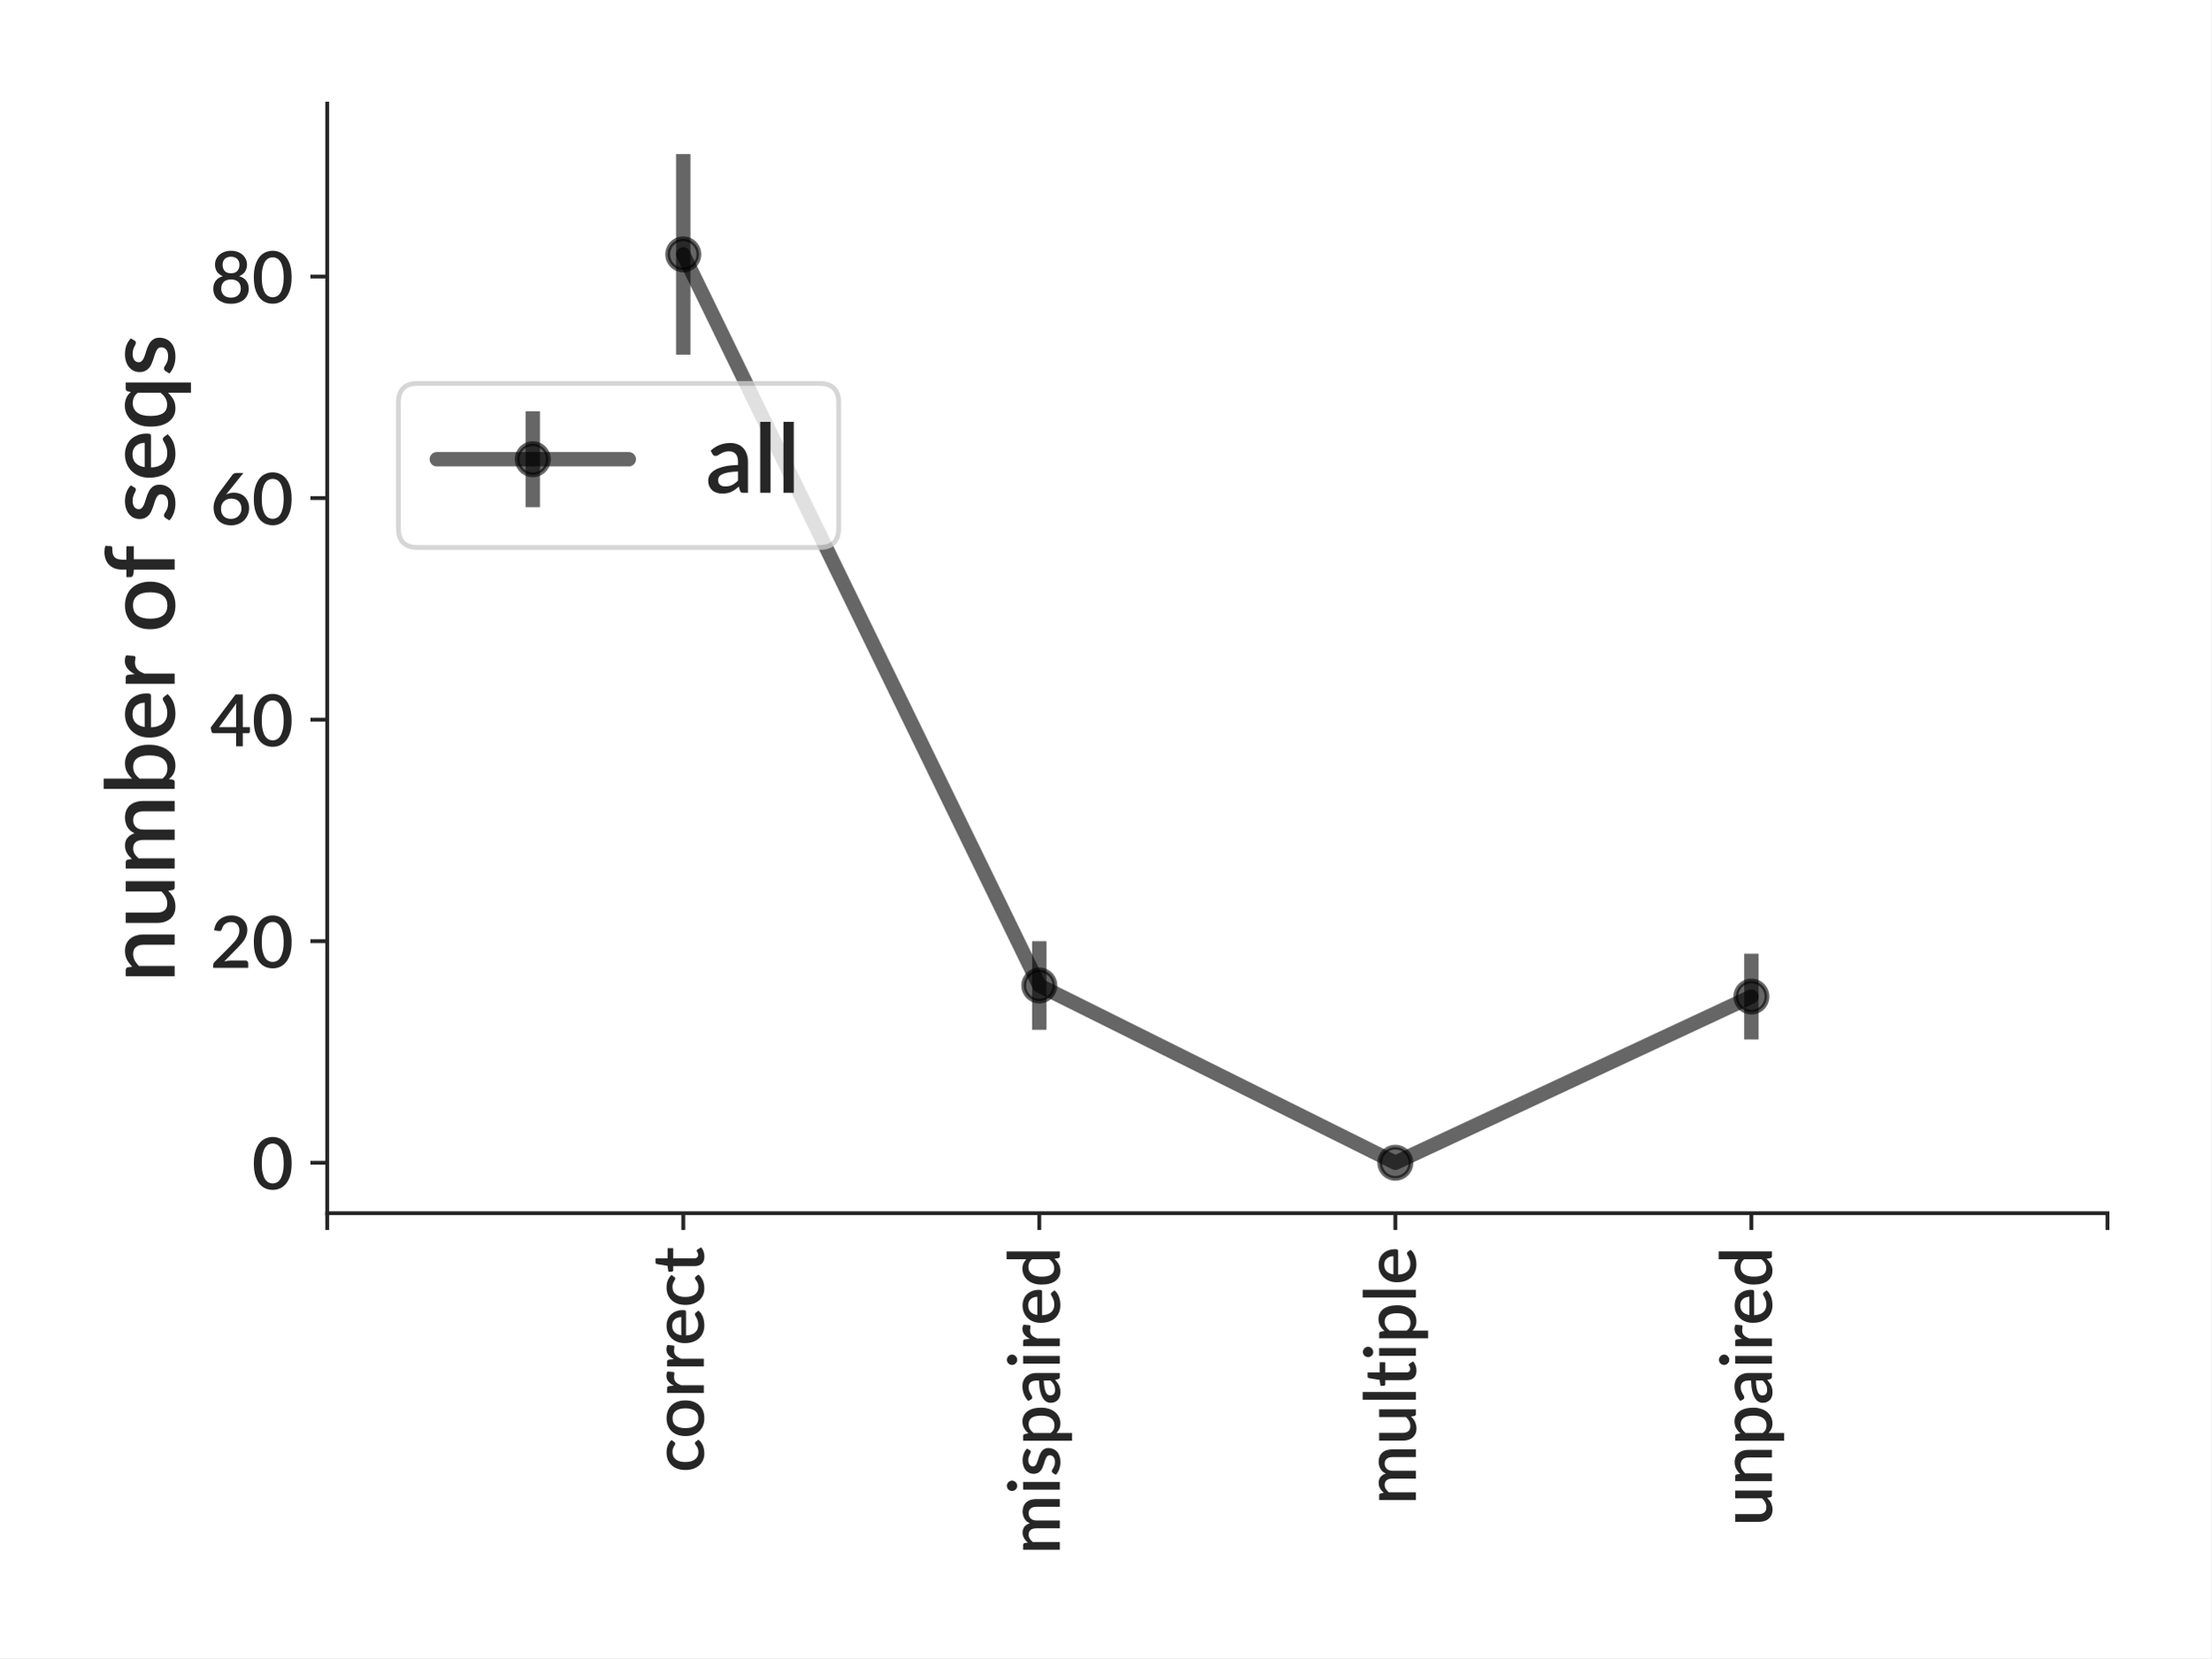
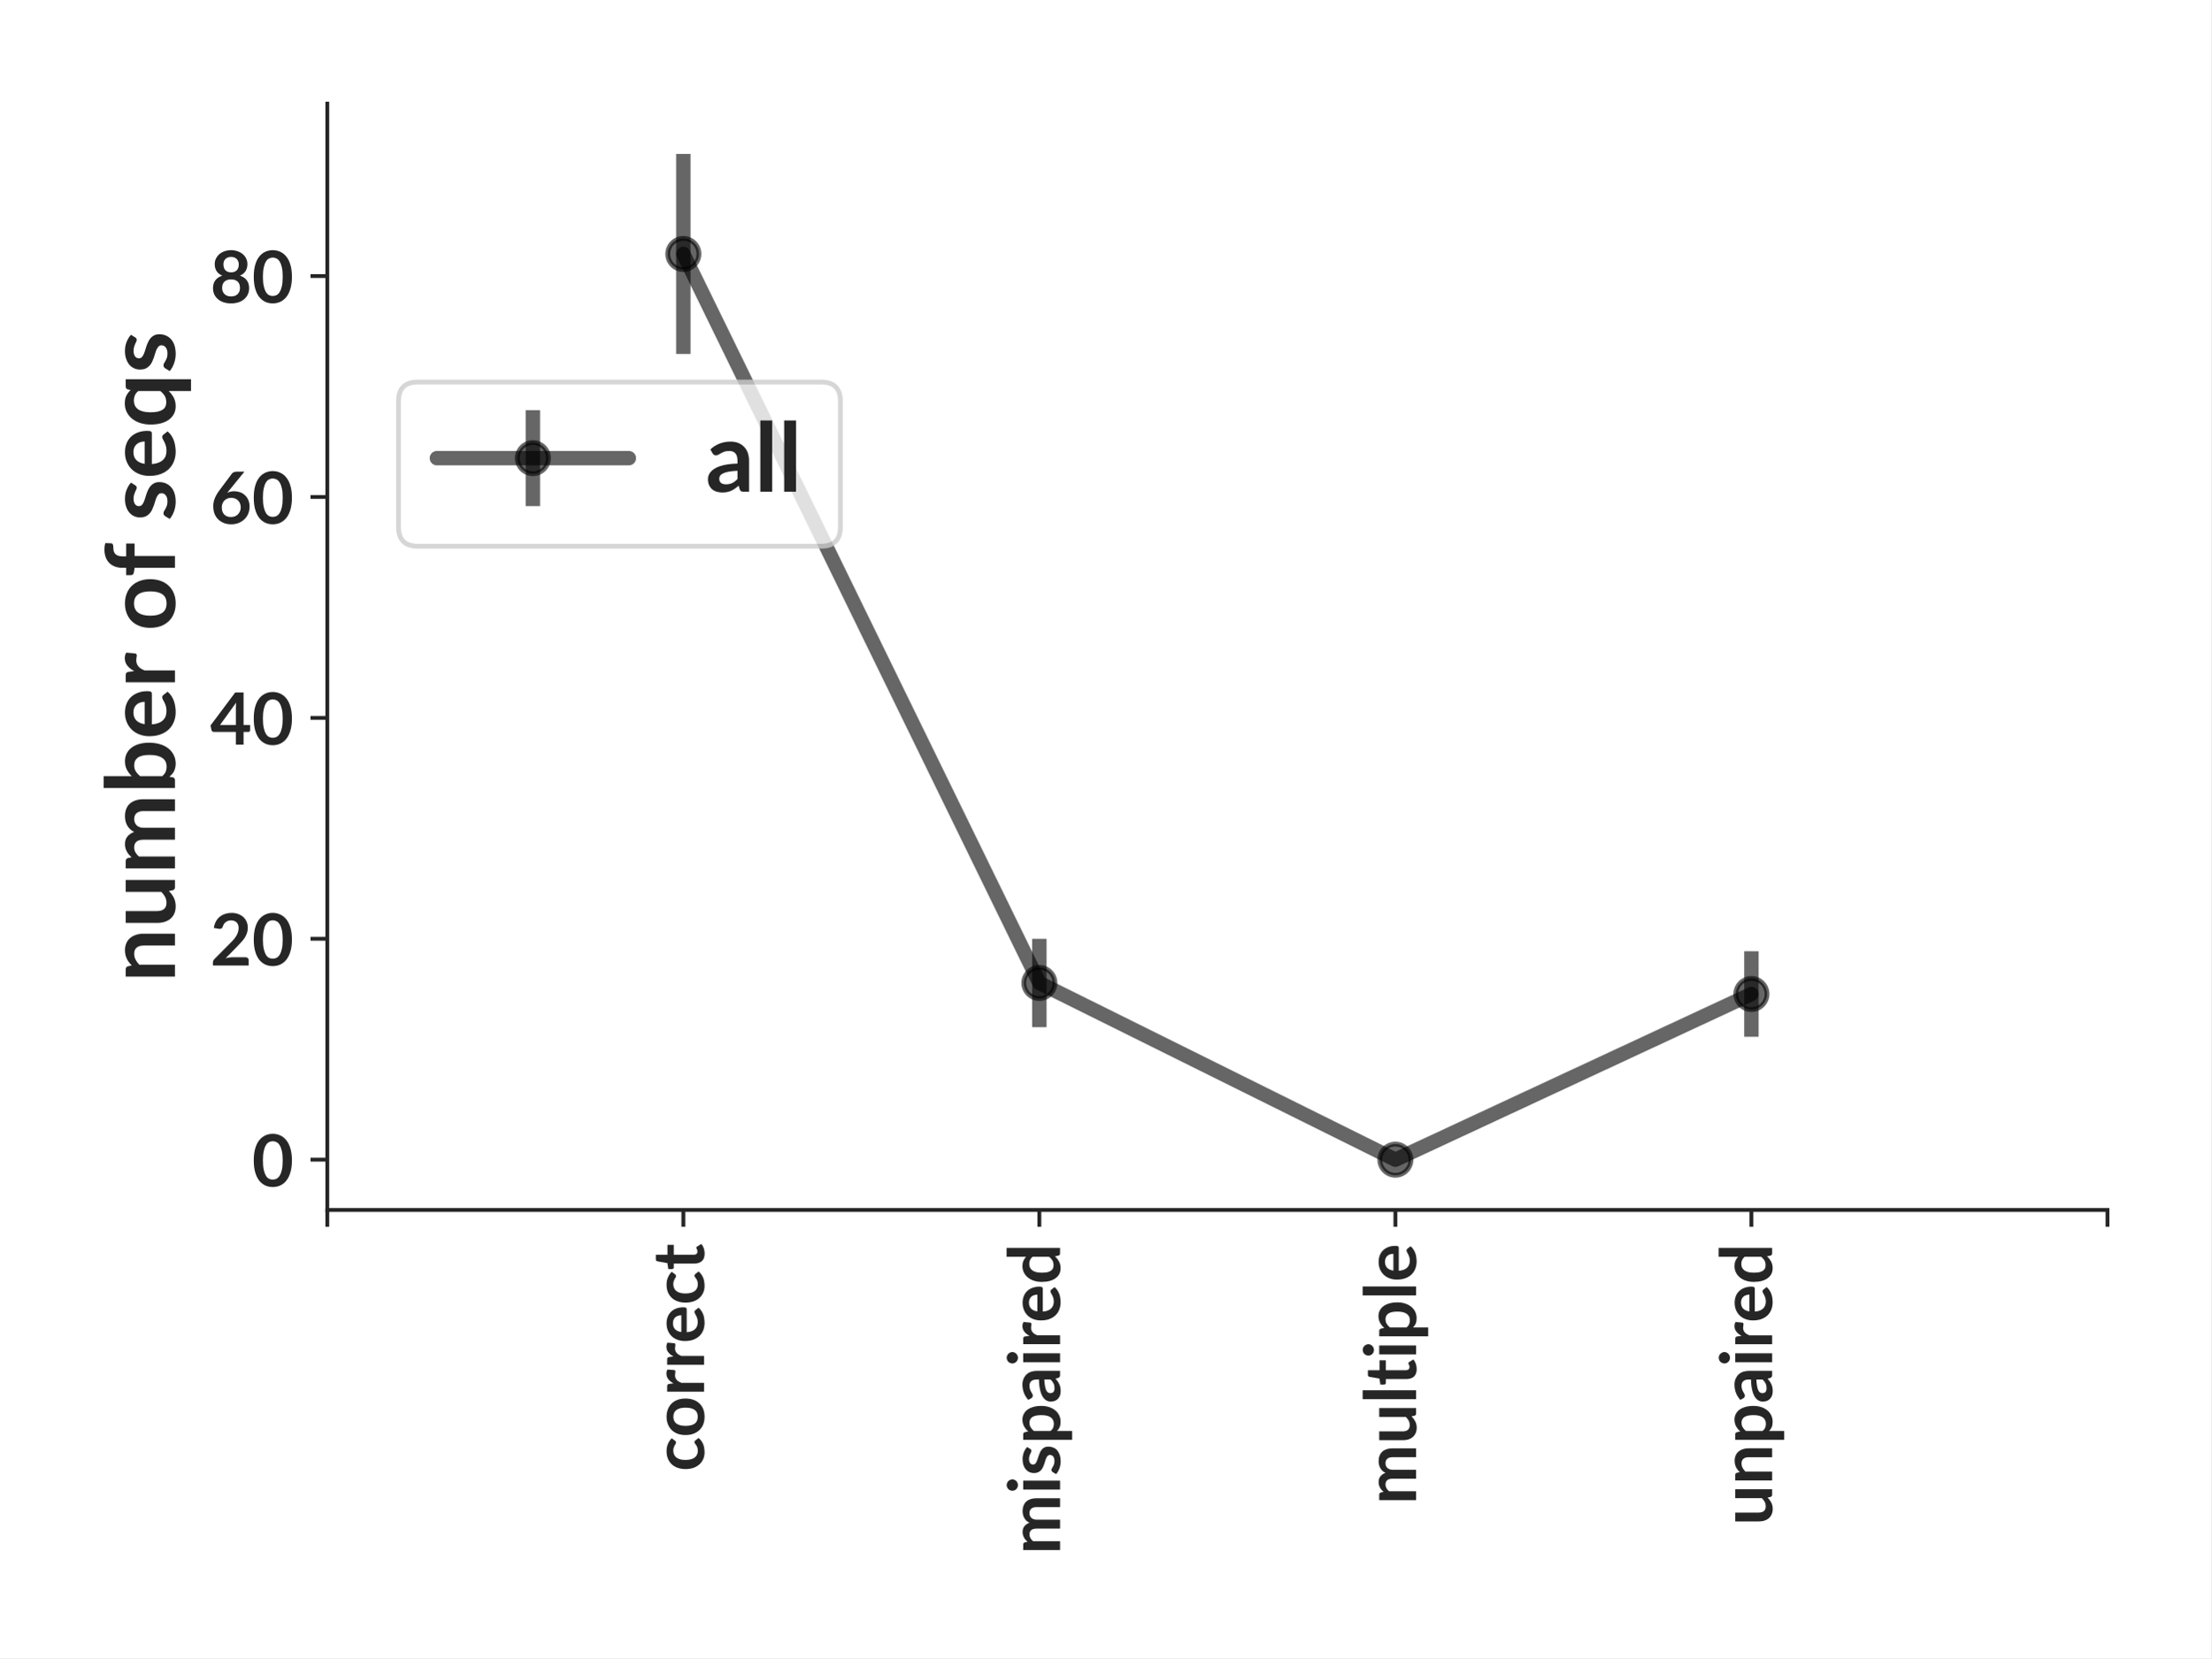
<svg xmlns="http://www.w3.org/2000/svg" xmlns:xlink="http://www.w3.org/1999/xlink" height="345.6pt" version="1.1" viewBox="0 0 460.8 345.6" width="460.8pt">
  <defs>
    <style type="text/css">*{stroke-linecap:butt;stroke-linejoin:round;}</style>
  </defs>
  <g id="figure_1">
    <g id="patch_1">
      <path d="M 0 345.6  L 460.8 345.6  L 460.8 0  L 0 0  z " style="fill:#ffffff;" />
    </g>
    <g id="axes_1">
      <g id="patch_2">
-         <path d="M 68.191 252.866  L 439.2 252.866  L 439.2 21.6  L 68.191 21.6  z " style="fill:#ffffff;" />
+         <path d="M 68.209 252.198  L 439.2 252.198  L 439.2 21.6  L 68.209 21.6  z " style="fill:#ffffff;" />
      </g>
      <g id="matplotlib.axis_1">
        <g id="xtick_1">
          <g id="line2d_1">
            <defs>
-               <path d="M 0 0  L 0 3.5  " id="m6d584dc25a" style="stroke:#262626;stroke-width:0.8;" />
+               <path d="M 0 0  L 0 3.5  " id="m0f24b925af" style="stroke:#262626;stroke-width:0.8;" />
            </defs>
            <g>
-               <use style="fill:#262626;stroke:#262626;stroke-width:0.8;" x="68.191" xlink:href="#m6d584dc25a" y="252.866" />
+               <use style="fill:#262626;stroke:#262626;stroke-width:0.8;" x="68.209" xlink:href="#m0f24b925af" y="252.198" />
            </g>
          </g>
        </g>
        <g id="xtick_2">
          <g id="line2d_2">
            <g>
-               <use style="fill:#262626;stroke:#262626;stroke-width:0.8;" x="142.393" xlink:href="#m6d584dc25a" y="252.866" />
+               <use style="fill:#262626;stroke:#262626;stroke-width:0.8;" x="142.407" xlink:href="#m0f24b925af" y="252.198" />
            </g>
          </g>
          <g id="text_1">
-             <text style="fill:#262626;font-family:Lato;font-size:15px;font-stretch:normal;font-style:normal;font-weight:600;" transform="translate(146.671 306.9539)rotate(-90)">correct</text>
+             <text style="fill:#262626;font-family:Lato;font-size:15px;font-stretch:normal;font-style:normal;font-weight:bold;" transform="translate(146.7235 306.7008)rotate(-90)">correct</text>
          </g>
        </g>
        <g id="xtick_3">
          <g id="line2d_3">
            <g>
-               <use style="fill:#262626;stroke:#262626;stroke-width:0.8;" x="216.594" xlink:href="#m6d584dc25a" y="252.866" />
+               <use style="fill:#262626;stroke:#262626;stroke-width:0.8;" x="216.606" xlink:href="#m0f24b925af" y="252.198" />
            </g>
          </g>
          <g id="text_2">
-             <text style="fill:#262626;font-family:Lato;font-size:15px;font-stretch:normal;font-style:normal;font-weight:600;" transform="translate(220.8729 324)rotate(-90)">mispaired</text>
+             <text style="fill:#262626;font-family:Lato;font-size:15px;font-stretch:normal;font-style:normal;font-weight:bold;" transform="translate(220.9216 324)rotate(-90)">mispaired</text>
          </g>
        </g>
        <g id="xtick_4">
          <g id="line2d_4">
            <g>
-               <use style="fill:#262626;stroke:#262626;stroke-width:0.8;" x="290.796" xlink:href="#m6d584dc25a" y="252.866" />
+               <use style="fill:#262626;stroke:#262626;stroke-width:0.8;" x="290.804" xlink:href="#m0f24b925af" y="252.198" />
            </g>
          </g>
          <g id="text_3">
-             <text style="fill:#262626;font-family:Lato;font-size:15px;font-stretch:normal;font-style:normal;font-weight:600;" transform="translate(295.0748 313.6383)rotate(-90)">multiple</text>
+             <text style="fill:#262626;font-family:Lato;font-size:15px;font-stretch:normal;font-style:normal;font-weight:bold;" transform="translate(295.1198 313.5961)rotate(-90)">multiple</text>
          </g>
        </g>
        <g id="xtick_5">
          <g id="line2d_5">
            <g>
-               <use style="fill:#262626;stroke:#262626;stroke-width:0.8;" x="364.998" xlink:href="#m6d584dc25a" y="252.866" />
+               <use style="fill:#262626;stroke:#262626;stroke-width:0.8;" x="365.002" xlink:href="#m0f24b925af" y="252.198" />
            </g>
          </g>
          <g id="text_4">
-             <text style="fill:#262626;font-family:Lato;font-size:15px;font-stretch:normal;font-style:normal;font-weight:600;" transform="translate(369.2766 318.1102)rotate(-90)">unpaired</text>
+             <text style="fill:#262626;font-family:Lato;font-size:15px;font-stretch:normal;font-style:normal;font-weight:bold;" transform="translate(369.3179 317.9555)rotate(-90)">unpaired</text>
          </g>
        </g>
        <g id="xtick_6">
          <g id="line2d_6">
            <g>
-               <use style="fill:#262626;stroke:#262626;stroke-width:0.8;" x="439.2" xlink:href="#m6d584dc25a" y="252.866" />
+               <use style="fill:#262626;stroke:#262626;stroke-width:0.8;" x="439.2" xlink:href="#m0f24b925af" y="252.198" />
            </g>
          </g>
        </g>
      </g>
      <g id="matplotlib.axis_2">
        <g id="ytick_1">
          <g id="line2d_7">
            <defs>
-               <path d="M 0 0  L -3.5 0  " id="mc6bd40abb6" style="stroke:#262626;stroke-width:0.8;" />
+               <path d="M 0 0  L -3.5 0  " id="m874722bcc2" style="stroke:#262626;stroke-width:0.8;" />
            </defs>
            <g>
-               <use style="fill:#262626;stroke:#262626;stroke-width:0.8;" x="68.191" xlink:href="#mc6bd40abb6" y="242.354" />
+               <use style="fill:#262626;stroke:#262626;stroke-width:0.8;" x="68.209" xlink:href="#m874722bcc2" y="241.716" />
            </g>
          </g>
          <g id="text_5">
-             <text style="fill:#262626;font-family:Lato;font-size:15px;font-stretch:normal;font-style:normal;font-weight:600;text-anchor:end;" transform="rotate(-0, 61.19062, 247.9036)" x="61.191" y="247.904">0</text>
+             <text style="fill:#262626;font-family:Lato;font-size:15px;font-stretch:normal;font-style:normal;font-weight:bold;text-anchor:end;" transform="rotate(-0, 61.20938, 247.2882)" x="61.209" y="247.288">0</text>
          </g>
        </g>
        <g id="ytick_2">
          <g id="line2d_8">
            <g>
-               <use style="fill:#262626;stroke:#262626;stroke-width:0.8;" x="68.191" xlink:href="#mc6bd40abb6" y="196.175" />
+               <use style="fill:#262626;stroke:#262626;stroke-width:0.8;" x="68.209" xlink:href="#m874722bcc2" y="195.671" />
            </g>
          </g>
          <g id="text_6">
-             <text style="fill:#262626;font-family:Lato;font-size:15px;font-stretch:normal;font-style:normal;font-weight:600;text-anchor:end;" transform="rotate(-0, 61.19062, 201.7247)" x="61.191" y="201.725">20</text>
+             <text style="fill:#262626;font-family:Lato;font-size:15px;font-stretch:normal;font-style:normal;font-weight:bold;text-anchor:end;" transform="rotate(-0, 61.20938, 201.2428)" x="61.209" y="201.243">20</text>
          </g>
        </g>
        <g id="ytick_3">
          <g id="line2d_9">
            <g>
-               <use style="fill:#262626;stroke:#262626;stroke-width:0.8;" x="68.191" xlink:href="#mc6bd40abb6" y="149.996" />
+               <use style="fill:#262626;stroke:#262626;stroke-width:0.8;" x="68.209" xlink:href="#m874722bcc2" y="149.625" />
            </g>
          </g>
          <g id="text_7">
-             <text style="fill:#262626;font-family:Lato;font-size:15px;font-stretch:normal;font-style:normal;font-weight:600;text-anchor:end;" transform="rotate(-0, 61.19062, 155.5459)" x="61.191" y="155.546">40</text>
+             <text style="fill:#262626;font-family:Lato;font-size:15px;font-stretch:normal;font-style:normal;font-weight:bold;text-anchor:end;" transform="rotate(-0, 61.20938, 155.1973)" x="61.209" y="155.197">40</text>
          </g>
        </g>
        <g id="ytick_4">
          <g id="line2d_10">
            <g>
-               <use style="fill:#262626;stroke:#262626;stroke-width:0.8;" x="68.191" xlink:href="#mc6bd40abb6" y="103.817" />
+               <use style="fill:#262626;stroke:#262626;stroke-width:0.8;" x="68.209" xlink:href="#m874722bcc2" y="103.58" />
            </g>
          </g>
          <g id="text_8">
-             <text style="fill:#262626;font-family:Lato;font-size:15px;font-stretch:normal;font-style:normal;font-weight:600;text-anchor:end;" transform="rotate(-0, 61.19062, 109.3671)" x="61.191" y="109.367">60</text>
+             <text style="fill:#262626;font-family:Lato;font-size:15px;font-stretch:normal;font-style:normal;font-weight:bold;text-anchor:end;" transform="rotate(-0, 61.20938, 109.1519)" x="61.209" y="109.152">60</text>
          </g>
        </g>
        <g id="ytick_5">
          <g id="line2d_11">
            <g>
-               <use style="fill:#262626;stroke:#262626;stroke-width:0.8;" x="68.191" xlink:href="#mc6bd40abb6" y="57.638" />
+               <use style="fill:#262626;stroke:#262626;stroke-width:0.8;" x="68.209" xlink:href="#m874722bcc2" y="57.534" />
            </g>
          </g>
          <g id="text_9">
-             <text style="fill:#262626;font-family:Lato;font-size:15px;font-stretch:normal;font-style:normal;font-weight:600;text-anchor:end;" transform="rotate(-0, 61.19062, 63.1883)" x="61.191" y="63.188">80</text>
+             <text style="fill:#262626;font-family:Lato;font-size:15px;font-stretch:normal;font-style:normal;font-weight:bold;text-anchor:end;" transform="rotate(-0, 61.20938, 63.10648)" x="61.209" y="63.106">80</text>
          </g>
        </g>
        <g id="text_10">
-           <text style="fill:#262626;font-family:Lato;font-size:20px;font-stretch:normal;font-style:normal;font-weight:600;text-anchor:middle;" transform="rotate(-90, 36.4, 137.2328)" x="36.4" y="137.233">number of seqs</text>
+           <text style="fill:#262626;font-family:Lato;font-size:20px;font-stretch:normal;font-style:normal;font-weight:bold;text-anchor:middle;" transform="rotate(-90, 36.45938, 136.8988)" x="36.459" y="136.899">number of seqs</text>
        </g>
      </g>
      <g id="LineCollection_1">
-         <path clip-path="url(#pff4dc56d1c)" d="M 142.393 73.929  L 142.393 32.112  " style="fill:none;stroke:#000000;stroke-opacity:0.6;stroke-width:3;" />
-         <path clip-path="url(#pff4dc56d1c)" d="M 216.594 214.646  L 216.594 196.175  " style="fill:none;stroke:#000000;stroke-opacity:0.6;stroke-width:3;" />
-         <path clip-path="url(#pff4dc56d1c)" d="M 290.796 242.354  L 290.796 242.354  " style="fill:none;stroke:#000000;stroke-opacity:0.6;stroke-width:3;" />
-         <path clip-path="url(#pff4dc56d1c)" d="M 364.998 216.662  L 364.998 198.777  " style="fill:none;stroke:#000000;stroke-opacity:0.6;stroke-width:3;" />
+         <path clip-path="url(#p9a5a39ab54)" d="M 142.407 73.778  L 142.407 32.082  " style="fill:none;stroke:#000000;stroke-opacity:0.6;stroke-width:3;" />
+         <path clip-path="url(#p9a5a39ab54)" d="M 216.606 214.089  L 216.606 195.671  " style="fill:none;stroke:#000000;stroke-opacity:0.6;stroke-width:3;" />
+         <path clip-path="url(#p9a5a39ab54)" d="M 290.804 241.716  L 290.804 241.716  " style="fill:none;stroke:#000000;stroke-opacity:0.6;stroke-width:3;" />
+         <path clip-path="url(#p9a5a39ab54)" d="M 365.002 216.099  L 365.002 198.265  " style="fill:none;stroke:#000000;stroke-opacity:0.6;stroke-width:3;" />
      </g>
      <g id="line2d_12">
-         <path clip-path="url(#pff4dc56d1c)" d="M 142.393 53.02  L 216.594 205.411  L 290.796 242.354  L 364.998 207.719  " style="fill:none;stroke:#000000;stroke-linecap:round;stroke-opacity:0.6;stroke-width:3;" />
+         <path clip-path="url(#p9a5a39ab54)" d="M 142.407 52.93  L 216.606 204.88  L 290.804 241.716  L 365.002 207.182  " style="fill:none;stroke:#000000;stroke-linecap:round;stroke-opacity:0.6;stroke-width:3;" />
        <defs>
-           <path d="M 0 3.25  C 0.862 3.25 1.689 2.908 2.298 2.298  C 2.908 1.689 3.25 0.862 3.25 0  C 3.25 -0.862 2.908 -1.689 2.298 -2.298  C 1.689 -2.908 0.862 -3.25 0 -3.25  C -0.862 -3.25 -1.689 -2.908 -2.298 -2.298  C -2.908 -1.689 -3.25 -0.862 -3.25 0  C -3.25 0.862 -2.908 1.689 -2.298 2.298  C -1.689 2.908 -0.862 3.25 0 3.25  z " id="mbbbd467d28" style="stroke:#000000;stroke-opacity:0.6;" />
+           <path d="M 0 3.25  C 0.862 3.25 1.689 2.908 2.298 2.298  C 2.908 1.689 3.25 0.862 3.25 0  C 3.25 -0.862 2.908 -1.689 2.298 -2.298  C 1.689 -2.908 0.862 -3.25 0 -3.25  C -0.862 -3.25 -1.689 -2.908 -2.298 -2.298  C -2.908 -1.689 -3.25 -0.862 -3.25 0  C -3.25 0.862 -2.908 1.689 -2.298 2.298  C -1.689 2.908 -0.862 3.25 0 3.25  z " id="mb936f38873" style="stroke:#000000;stroke-opacity:0.6;" />
        </defs>
-         <g clip-path="url(#pff4dc56d1c)">
-           <use style="fill-opacity:0.6;stroke:#000000;stroke-opacity:0.6;" x="142.393" xlink:href="#mbbbd467d28" y="53.02" />
-           <use style="fill-opacity:0.6;stroke:#000000;stroke-opacity:0.6;" x="216.594" xlink:href="#mbbbd467d28" y="205.411" />
-           <use style="fill-opacity:0.6;stroke:#000000;stroke-opacity:0.6;" x="290.796" xlink:href="#mbbbd467d28" y="242.354" />
-           <use style="fill-opacity:0.6;stroke:#000000;stroke-opacity:0.6;" x="364.998" xlink:href="#mbbbd467d28" y="207.719" />
+         <g clip-path="url(#p9a5a39ab54)">
+           <use style="fill-opacity:0.6;stroke:#000000;stroke-opacity:0.6;" x="142.407" xlink:href="#mb936f38873" y="52.93" />
+           <use style="fill-opacity:0.6;stroke:#000000;stroke-opacity:0.6;" x="216.606" xlink:href="#mb936f38873" y="204.88" />
+           <use style="fill-opacity:0.6;stroke:#000000;stroke-opacity:0.6;" x="290.804" xlink:href="#mb936f38873" y="241.716" />
+           <use style="fill-opacity:0.6;stroke:#000000;stroke-opacity:0.6;" x="365.002" xlink:href="#mb936f38873" y="207.182" />
        </g>
      </g>
      <g id="patch_3">
-         <path d="M 68.191 252.866  L 68.191 21.6  " style="fill:none;stroke:#262626;stroke-linecap:square;stroke-linejoin:miter;stroke-width:0.8;" />
+         <path d="M 68.209 252.198  L 68.209 21.6  " style="fill:none;stroke:#262626;stroke-linecap:square;stroke-linejoin:miter;stroke-width:0.8;" />
      </g>
      <g id="patch_4">
-         <path d="M 68.191 252.866  L 439.2 252.866  " style="fill:none;stroke:#262626;stroke-linecap:square;stroke-linejoin:miter;stroke-width:0.8;" />
+         <path d="M 68.209 252.198  L 439.2 252.198  " style="fill:none;stroke:#262626;stroke-linecap:square;stroke-linejoin:miter;stroke-width:0.8;" />
      </g>
      <g id="legend_1">
        <g id="patch_5">
-           <path d="M 87.031 114.106  L 170.781 114.106  Q 174.781 114.106 174.781 110.106  L 174.781 83.916  Q 174.781 79.916 170.781 79.916  L 87.031 79.916  Q 83.031 79.916 83.031 83.916  L 83.031 110.106  Q 83.031 114.106 87.031 114.106  z " style="fill:#ffffff;opacity:0.8;stroke:#cccccc;stroke-linejoin:miter;" />
+           <path d="M 87.049 113.839  L 171.137 113.839  Q 175.137 113.839 175.137 109.839  L 175.137 83.63  Q 175.137 79.63 171.137 79.63  L 87.049 79.63  Q 83.049 79.63 83.049 83.63  L 83.049 109.839  Q 83.049 113.839 87.049 113.839  z " style="fill:#ffffff;opacity:0.8;stroke:#cccccc;stroke-linejoin:miter;" />
        </g>
        <g id="LineCollection_2">
-           <path d="M 111.031 105.716  L 111.031 85.716  " style="fill:none;stroke:#000000;stroke-opacity:0.6;stroke-width:3;" />
+           <path d="M 111.049 105.489  L 111.049 85.489  " style="fill:none;stroke:#000000;stroke-opacity:0.6;stroke-width:3;" />
        </g>
        <g id="line2d_13">
-           <path d="M 91.031 95.716  L 131.031 95.716  " style="fill:none;stroke:#000000;stroke-linecap:round;stroke-opacity:0.6;stroke-width:3;" />
+           <path d="M 91.049 95.489  L 131.049 95.489  " style="fill:none;stroke:#000000;stroke-linecap:round;stroke-opacity:0.6;stroke-width:3;" />
        </g>
        <g id="line2d_14">
          <g>
-             <use style="fill-opacity:0.6;stroke:#000000;stroke-opacity:0.6;" x="111.031" xlink:href="#mbbbd467d28" y="95.716" />
+             <use style="fill-opacity:0.6;stroke:#000000;stroke-opacity:0.6;" x="111.049" xlink:href="#mb936f38873" y="95.489" />
          </g>
        </g>
        <g id="text_11">
-           <text style="fill:#262626;font-family:Lato;font-size:20px;font-stretch:normal;font-style:normal;font-weight:600;text-anchor:start;" transform="rotate(-0, 147.031, 102.7156)" x="147.031" y="102.716">all</text>
+           <text style="fill:#262626;font-family:Lato;font-size:20px;font-stretch:normal;font-style:normal;font-weight:bold;text-anchor:start;" transform="rotate(-0, 147.049, 102.4891)" x="147.049" y="102.489">all</text>
        </g>
      </g>
    </g>
  </g>
  <defs>
-     <clipPath id="pff4dc56d1c">
-       <rect height="231.266" width="371.009" x="68.191" y="21.6" />
+     <clipPath id="p9a5a39ab54">
+       <rect height="230.598" width="370.991" x="68.209" y="21.6" />
    </clipPath>
  </defs>
</svg>
